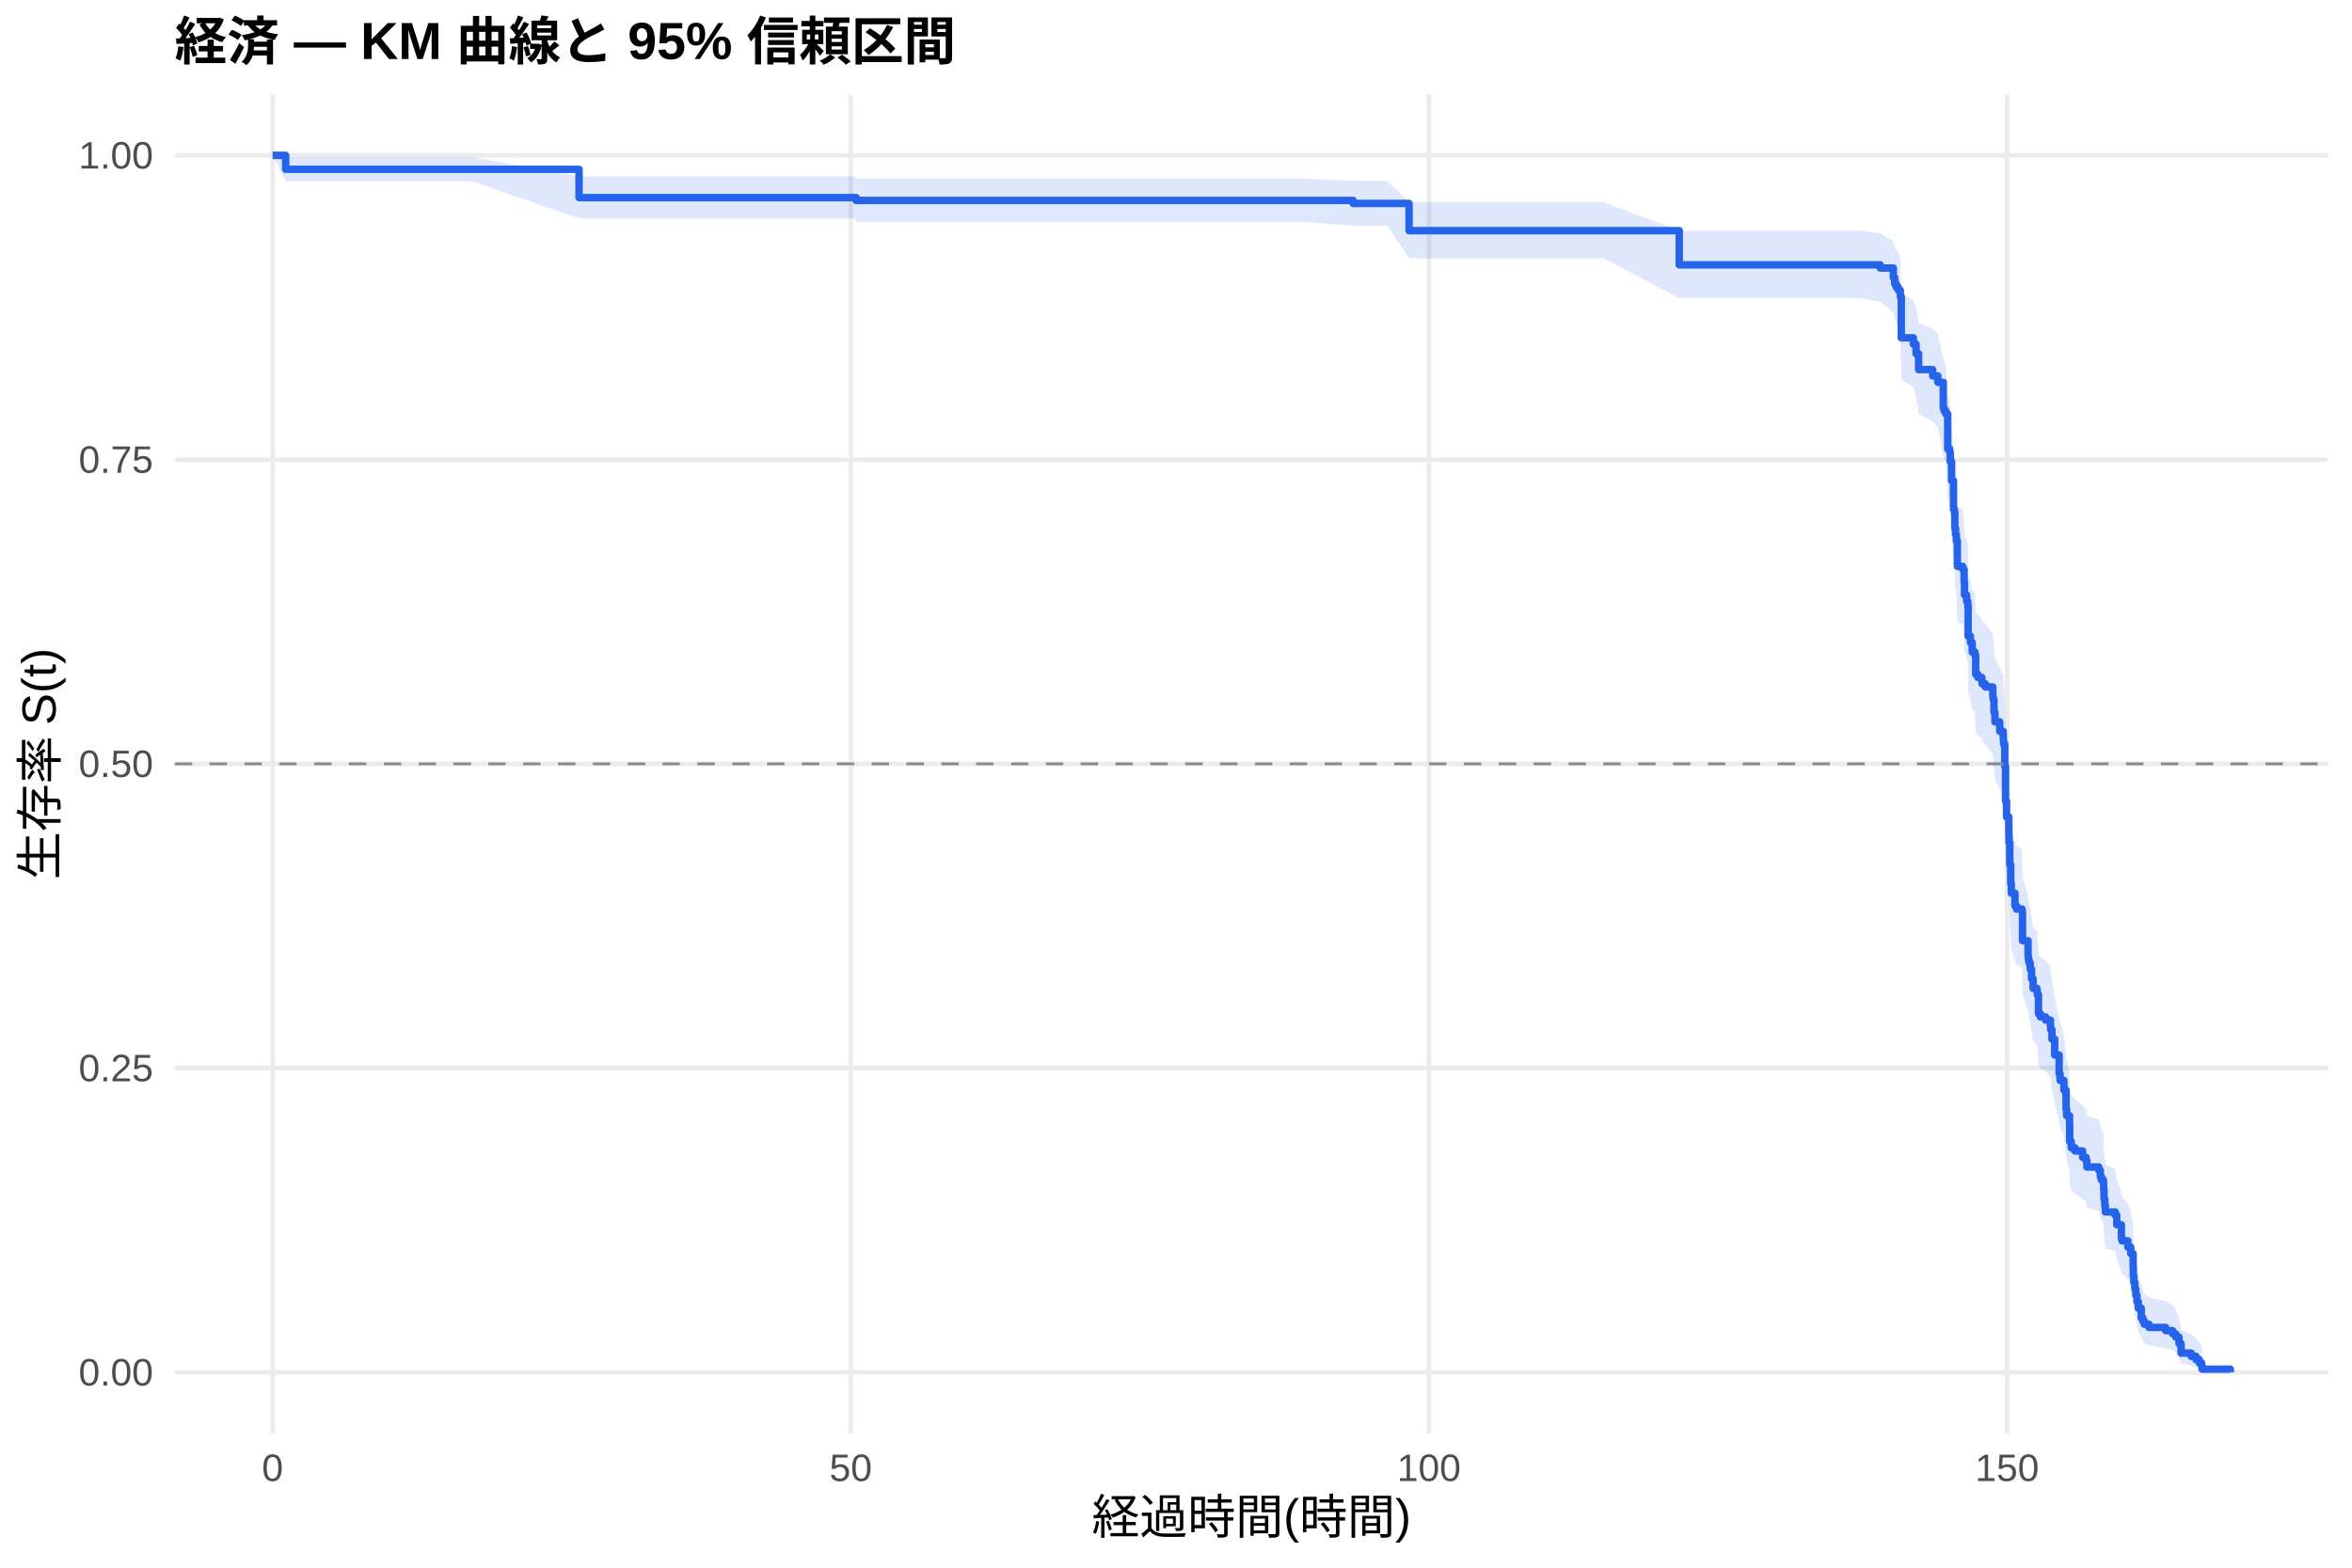
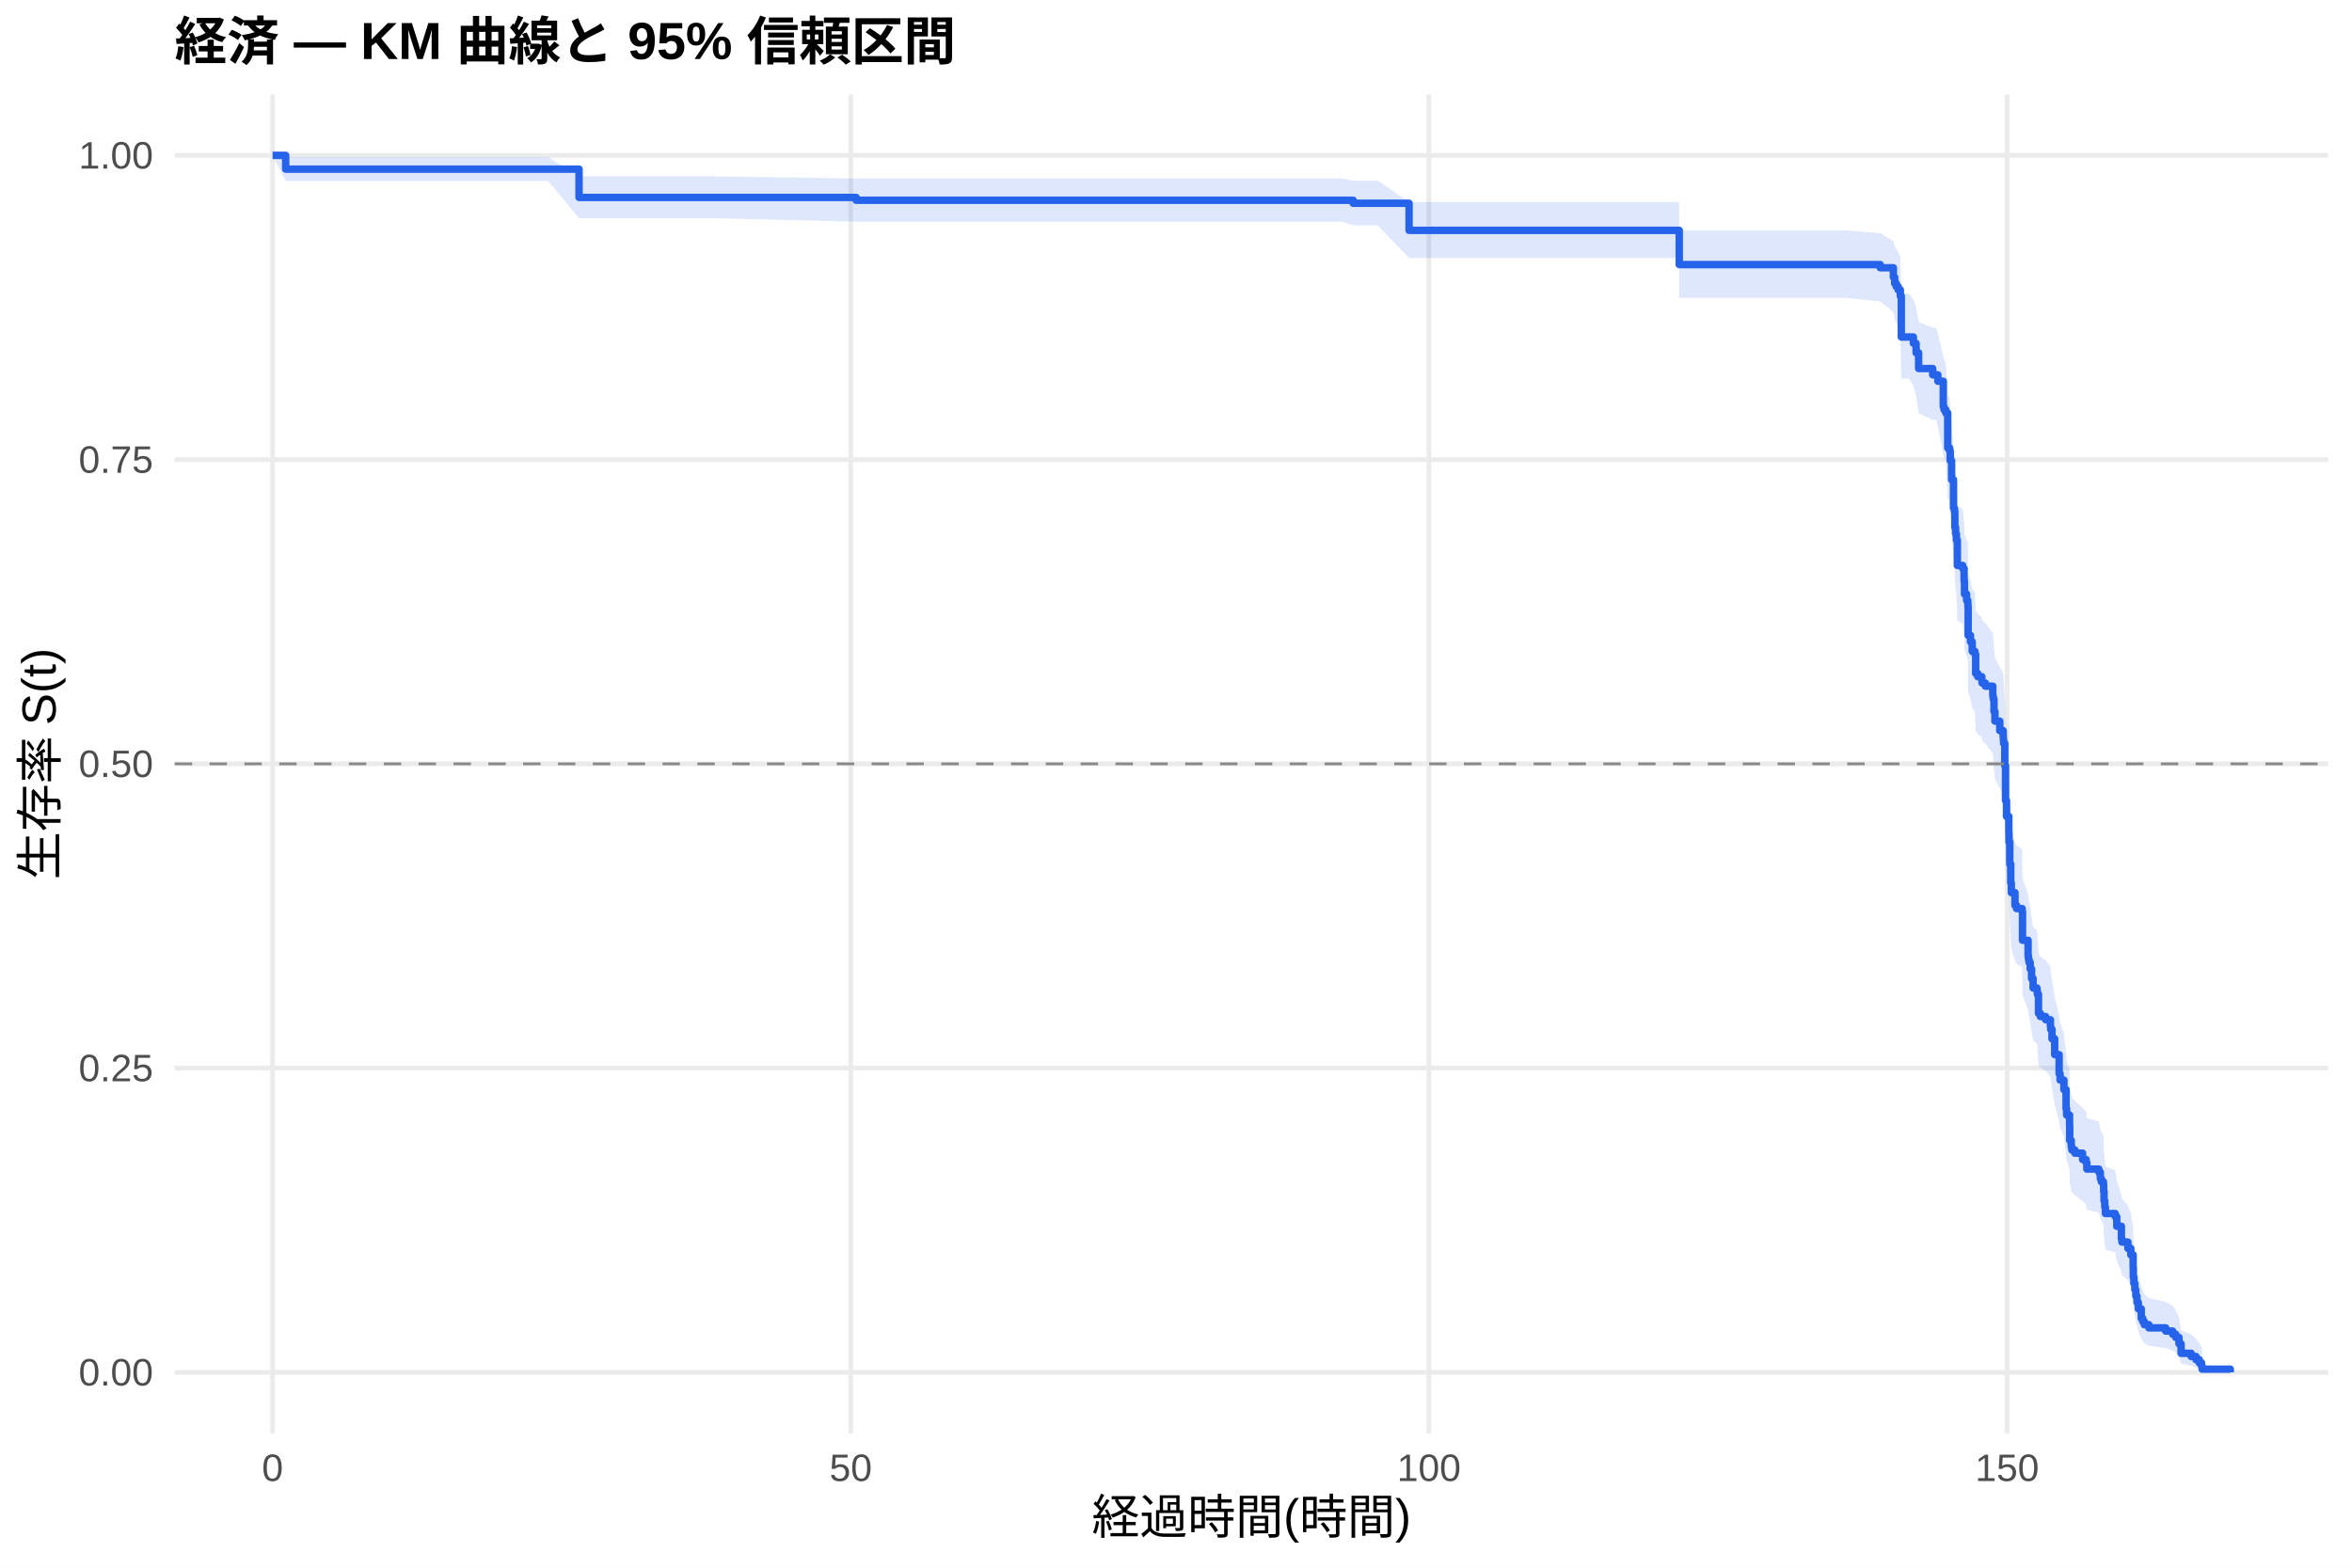
<svg xmlns="http://www.w3.org/2000/svg" width="540.00pt" height="360.00pt" viewBox="0 0 540.00 360.00">
  <g class="svglite">
    <defs>
      <style type="text/css">
    .svglite line, .svglite polyline, .svglite polygon, .svglite path, .svglite rect, .svglite circle {
      fill: none;
      stroke: #000000;
      stroke-linecap: round;
      stroke-linejoin: round;
      stroke-miterlimit: 10.00;
    }
    .svglite text {
      white-space: pre;
    }
    .svglite g.glyphgroup path {
      fill: inherit;
      stroke: none;
    }
  </style>
    </defs>
    <rect width="100%" height="100%" style="stroke: none; fill: #FFFFFF;" />
    <defs>
      <clipPath id="cpMC4wMHw1NDAuMDB8MC4wMHwzNjAuMDA=">
        <rect x="0.00" y="0.00" width="540.00" height="360.00" />
      </clipPath>
    </defs>
    <g clip-path="url(#cpMC4wMHw1NDAuMDB8MC4wMHwzNjAuMDA=)">
      <rect x="0" y="0.00" width="540.00" height="360.00" style="stroke-width: 1.07; stroke: none; fill: #FFFFFF;" />
    </g>
    <defs>
      <clipPath id="cpNDAuMTF8NTM0LjUyfDIxLjcxfDMyOS4xMg==">
        <rect x="40.11" y="21.71" width="494.41" height="307.41" />
      </clipPath>
    </defs>
    <g clip-path="url(#cpNDAuMTF8NTM0LjUyfDIxLjcxfDMyOS4xMg==)">
      <polyline points="40.11,315.14 534.52,315.14 " style="stroke-width: 1.07; stroke: #EBEBEB; stroke-linecap: butt;" />
      <polyline points="40.11,245.28 534.52,245.28 " style="stroke-width: 1.07; stroke: #EBEBEB; stroke-linecap: butt;" />
      <polyline points="40.11,175.41 534.52,175.41 " style="stroke-width: 1.07; stroke: #EBEBEB; stroke-linecap: butt;" />
      <polyline points="40.11,105.55 534.52,105.55 " style="stroke-width: 1.07; stroke: #EBEBEB; stroke-linecap: butt;" />
      <polyline points="40.11,35.68 534.52,35.68 " style="stroke-width: 1.07; stroke: #EBEBEB; stroke-linecap: butt;" />
      <polyline points="62.58,329.12 62.58,21.71 " style="stroke-width: 1.07; stroke: #EBEBEB; stroke-linecap: butt;" />
      <polyline points="195.32,329.12 195.32,21.71 " style="stroke-width: 1.07; stroke: #EBEBEB; stroke-linecap: butt;" />
      <polyline points="328.07,329.12 328.07,21.71 " style="stroke-width: 1.07; stroke: #EBEBEB; stroke-linecap: butt;" />
      <polyline points="460.81,329.12 460.81,21.71 " style="stroke-width: 1.07; stroke: #EBEBEB; stroke-linecap: butt;" />
-       <polygon points="62.58,35.68 65.59,36.08 85.46,36.08 108.51,36.08 132.94,40.51 145.72,40.51 196.25,40.51 196.56,41.01 245.32,41.01 258.20,41.01 274.09,41.01 290.68,41.01 299.00,41.01 310.68,41.53 318.47,41.53 323.51,46.44 331.87,46.44 345.90,46.44 359.17,46.44 368.15,46.44 385.54,52.96 391.56,52.96 406.30,52.96 420.90,52.96 427.18,52.96 431.69,53.58 434.70,55.44 435.01,56.69 435.37,57.32 435.81,57.95 436.30,59.21 436.52,67.57 439.30,68.88 439.92,70.84 440.50,74.14 443.73,75.46 444.92,76.79 446.16,82.13 446.34,82.80 446.74,83.47 447.18,90.91 447.62,91.59 447.76,93.63 448.07,97.73 448.51,103.92 448.73,104.61 448.82,108.07 448.99,109.46 449.17,110.85 449.39,116.43 450.63,117.13 450.94,119.93 451.03,122.74 451.52,124.14 451.78,124.85 451.83,125.55 451.87,131.91 452.40,133.33 452.80,135.46 453.42,136.17 453.60,140.45 454.08,141.16 455.01,141.87 455.06,142.59 455.81,143.30 457.53,145.45 457.62,146.16 457.80,149.03 458.02,151.19 459.13,153.35 459.92,154.79 459.97,155.51 460.01,156.23 460.28,161.30 460.45,169.29 460.68,172.94 461.21,176.60 461.25,178.80 461.43,183.94 461.65,188.37 461.78,190.59 462.62,193.55 462.98,194.30 464.26,195.04 464.35,201.74 465.63,205.48 465.72,206.23 465.85,206.98 466.12,208.48 466.43,210.73 466.78,212.99 467.67,213.74 467.76,214.49 468.02,219.03 468.46,219.78 469.66,220.54 470.76,222.06 470.81,222.82 471.12,225.10 471.74,228.91 472.76,233.51 472.98,235.04 473.02,235.04 473.86,237.37 474.35,242.05 474.48,243.62 475.15,245.97 475.19,249.91 475.54,251.49 476.38,252.28 478.15,253.86 478.95,254.66 479.13,256.25 481.87,257.04 482.22,258.64 482.45,259.44 482.93,260.24 482.98,261.84 483.07,264.26 483.24,265.87 483.38,267.49 485.63,268.30 485.99,270.74 487.05,274.02 487.18,274.84 488.55,276.49 489.22,278.15 489.75,281.48 489.79,284.00 489.92,285.70 490.14,287.40 490.37,289.11 490.63,290.84 490.94,292.58 491.61,295.22 491.96,296.11 492.31,297.00 493.37,297.90 497.22,298.81 498.82,299.72 499.53,300.64 500.28,302.50 500.76,305.37 503.07,306.35 504.17,307.33 504.92,308.32 505.45,309.27 505.59,309.93 505.59,315.04 505.45,314.77 504.92,314.43 504.17,314.03 503.07,313.60 500.76,313.14 500.28,311.66 499.53,310.61 498.82,310.07 497.22,309.53 493.37,308.97 492.31,308.41 491.96,307.84 491.61,307.27 490.94,305.52 490.63,304.33 490.37,303.13 490.14,301.92 489.92,300.69 489.79,299.46 489.75,297.58 489.22,295.06 488.55,293.78 487.18,292.50 487.05,291.86 485.99,289.28 485.63,287.32 483.38,286.67 483.24,285.36 483.07,284.04 482.98,282.06 482.93,280.73 482.45,280.07 482.22,279.40 481.87,278.07 479.13,277.40 478.95,276.06 478.15,275.38 476.38,274.04 475.54,273.36 475.19,272.01 475.15,268.62 474.48,266.58 474.35,265.21 473.86,261.10 473.02,259.03 472.98,259.03 472.76,257.67 471.74,253.56 471.12,250.12 470.81,248.06 470.76,247.37 469.66,245.98 468.46,245.29 468.02,244.60 467.76,240.43 467.67,239.74 466.78,239.04 466.43,236.95 466.12,234.85 465.85,233.45 465.72,232.75 465.63,232.05 464.35,228.54 464.26,222.19 462.98,221.48 462.62,220.77 461.78,217.93 461.65,215.80 461.43,211.53 461.25,206.53 461.21,204.38 460.68,200.78 460.45,197.18 460.28,189.23 460.01,184.14 459.97,183.41 459.92,182.68 459.13,181.22 458.02,179.03 457.80,176.84 457.62,173.91 457.53,173.17 455.81,170.97 455.06,170.23 455.01,169.50 454.08,168.76 453.60,168.03 453.42,163.60 452.80,162.86 452.40,160.64 451.87,159.16 451.83,152.47 451.78,151.72 451.52,150.98 451.03,149.48 450.94,146.49 450.63,143.49 449.39,142.74 449.17,136.72 448.99,135.21 448.82,133.70 448.73,129.91 448.51,129.15 448.07,122.29 447.76,117.69 447.62,115.38 447.18,114.61 446.74,106.10 446.34,105.32 446.16,104.54 444.92,98.28 443.73,96.71 440.50,95.13 439.92,91.17 439.30,88.79 436.52,87.19 436.30,76.70 435.81,75.06 435.37,74.24 435.01,73.42 434.70,71.77 431.69,69.29 427.18,68.45 420.90,68.45 406.30,68.45 391.56,68.45 385.54,68.45 368.15,59.33 359.17,59.33 345.90,59.33 331.87,59.33 323.51,59.33 318.47,51.82 310.68,51.82 299.00,50.96 290.68,50.96 274.09,50.96 258.20,50.96 245.32,50.96 196.56,50.96 196.25,50.16 145.72,50.16 132.94,50.16 108.51,41.65 85.46,41.65 65.59,41.65 62.58,35.68 " style="stroke-width: 0.00; stroke: none; stroke-linecap: butt; fill: #2563EB; fill-opacity: 0.15;" />
-       <polyline points="62.58,35.68 65.59,36.08 85.46,36.08 108.51,36.08 132.94,40.51 145.72,40.51 196.25,40.51 196.56,41.01 245.32,41.01 258.20,41.01 274.09,41.01 290.68,41.01 299.00,41.01 310.68,41.53 318.47,41.53 323.51,46.44 331.87,46.44 345.90,46.44 359.17,46.44 368.15,46.44 385.54,52.96 391.56,52.96 406.30,52.96 420.90,52.96 427.18,52.96 431.69,53.58 434.70,55.44 435.01,56.69 435.37,57.32 435.81,57.95 436.30,59.21 436.52,67.57 439.30,68.88 439.92,70.84 440.50,74.14 443.73,75.46 444.92,76.79 446.16,82.13 446.34,82.80 446.74,83.47 447.18,90.91 447.62,91.59 447.76,93.63 448.07,97.73 448.51,103.92 448.73,104.61 448.82,108.07 448.99,109.46 449.17,110.85 449.39,116.43 450.63,117.13 450.94,119.93 451.03,122.74 451.52,124.14 451.78,124.85 451.83,125.55 451.87,131.91 452.40,133.33 452.80,135.46 453.42,136.17 453.60,140.45 454.08,141.16 455.01,141.87 455.06,142.59 455.81,143.30 457.53,145.45 457.62,146.16 457.80,149.03 458.02,151.19 459.13,153.35 459.92,154.79 459.97,155.51 460.01,156.23 460.28,161.30 460.45,169.29 460.68,172.94 461.21,176.60 461.25,178.80 461.43,183.94 461.65,188.37 461.78,190.59 462.62,193.55 462.98,194.30 464.26,195.04 464.35,201.74 465.63,205.48 465.72,206.23 465.85,206.98 466.12,208.48 466.43,210.73 466.78,212.99 467.67,213.74 467.76,214.49 468.02,219.03 468.46,219.78 469.66,220.54 470.76,222.06 470.81,222.82 471.12,225.10 471.74,228.91 472.76,233.51 472.98,235.04 473.02,235.04 473.86,237.37 474.35,242.05 474.48,243.62 475.15,245.97 475.19,249.91 475.54,251.49 476.38,252.28 478.15,253.86 478.95,254.66 479.13,256.25 481.87,257.04 482.22,258.64 482.45,259.44 482.93,260.24 482.98,261.84 483.07,264.26 483.24,265.87 483.38,267.49 485.63,268.30 485.99,270.74 487.05,274.02 487.18,274.84 488.55,276.49 489.22,278.15 489.75,281.48 489.79,284.00 489.92,285.70 490.14,287.40 490.37,289.11 490.63,290.84 490.94,292.58 491.61,295.22 491.96,296.11 492.31,297.00 493.37,297.90 497.22,298.81 498.82,299.72 499.53,300.64 500.28,302.50 500.76,305.37 503.07,306.35 504.17,307.33 504.92,308.32 505.45,309.27 505.59,309.93 " style="stroke-width: 1.07; stroke: none; stroke-linecap: butt;" />
-       <polyline points="505.59,315.04 505.45,314.77 504.92,314.43 504.17,314.03 503.07,313.60 500.76,313.14 500.28,311.66 499.53,310.61 498.82,310.07 497.22,309.53 493.37,308.97 492.31,308.41 491.96,307.84 491.61,307.27 490.94,305.52 490.63,304.33 490.37,303.13 490.14,301.92 489.92,300.69 489.79,299.46 489.75,297.58 489.22,295.06 488.55,293.78 487.18,292.50 487.05,291.86 485.99,289.28 485.63,287.32 483.38,286.67 483.24,285.36 483.07,284.04 482.98,282.06 482.93,280.73 482.45,280.07 482.22,279.40 481.87,278.07 479.13,277.40 478.95,276.06 478.15,275.38 476.38,274.04 475.54,273.36 475.19,272.01 475.15,268.62 474.48,266.58 474.35,265.21 473.86,261.10 473.02,259.03 472.98,259.03 472.76,257.67 471.74,253.56 471.12,250.12 470.81,248.06 470.76,247.37 469.66,245.98 468.46,245.29 468.02,244.60 467.76,240.43 467.67,239.74 466.78,239.04 466.43,236.95 466.12,234.85 465.85,233.45 465.72,232.75 465.63,232.05 464.35,228.54 464.26,222.19 462.98,221.48 462.62,220.77 461.78,217.93 461.65,215.80 461.43,211.53 461.25,206.53 461.21,204.38 460.68,200.78 460.45,197.18 460.28,189.23 460.01,184.14 459.97,183.41 459.92,182.68 459.13,181.22 458.02,179.03 457.80,176.84 457.62,173.91 457.53,173.17 455.81,170.97 455.06,170.23 455.01,169.50 454.08,168.76 453.60,168.03 453.42,163.60 452.80,162.86 452.40,160.64 451.87,159.16 451.83,152.47 451.78,151.72 451.52,150.98 451.03,149.48 450.94,146.49 450.63,143.49 449.39,142.74 449.17,136.72 448.99,135.21 448.82,133.70 448.73,129.91 448.51,129.15 448.07,122.29 447.76,117.69 447.62,115.38 447.18,114.61 446.74,106.10 446.34,105.32 446.16,104.54 444.92,98.28 443.73,96.71 440.50,95.13 439.92,91.17 439.30,88.79 436.52,87.19 436.30,76.70 435.81,75.06 435.37,74.24 435.01,73.42 434.70,71.77 431.69,69.29 427.18,68.45 420.90,68.45 406.30,68.45 391.56,68.45 385.54,68.45 368.15,59.33 359.17,59.33 345.90,59.33 331.87,59.33 323.51,59.33 318.47,51.82 310.68,51.82 299.00,50.96 290.68,50.96 274.09,50.96 258.20,50.96 245.32,50.96 196.56,50.96 196.25,50.16 145.72,50.16 132.94,50.16 108.51,41.65 85.46,41.65 65.59,41.65 62.58,35.68 " style="stroke-width: 1.07; stroke: none; stroke-linecap: butt;" />
-       <polyline points="62.58,35.68 65.59,35.68 65.59,38.88 85.46,38.88 85.46,38.88 108.51,38.88 108.51,38.88 132.94,38.88 132.94,45.38 145.72,45.38 145.72,45.38 196.25,45.38 196.25,45.38 196.56,45.38 196.56,46.03 245.32,46.03 245.32,46.03 258.20,46.03 258.20,46.03 274.09,46.03 274.09,46.03 290.68,46.03 290.68,46.03 299.00,46.03 299.00,46.03 310.68,46.03 310.68,46.72 318.47,46.72 318.47,46.72 323.51,46.72 323.51,52.97 331.87,52.97 331.87,52.97 345.90,52.97 345.90,52.97 359.17,52.97 359.17,52.97 368.15,52.97 368.15,52.97 385.54,52.97 385.54,60.82 391.56,60.82 391.56,60.82 406.30,60.82 406.30,60.82 420.90,60.82 420.90,60.82 427.18,60.82 427.18,60.82 431.69,60.82 431.69,61.55 434.70,61.55 434.70,63.74 435.01,63.74 435.01,65.20 435.37,65.20 435.37,65.93 435.81,65.93 435.81,66.65 436.30,66.65 436.30,68.11 436.52,68.11 436.52,77.58 439.30,77.58 439.30,79.04 439.92,79.04 439.92,81.23 440.50,81.23 440.50,84.87 443.73,84.87 443.73,86.33 444.92,86.33 444.92,87.79 446.16,87.79 446.16,93.62 446.34,93.62 446.34,94.35 446.74,94.35 446.74,95.07 447.18,95.07 447.18,103.09 447.62,103.09 447.62,103.82 447.76,103.82 447.76,106.00 448.07,106.00 448.07,110.38 448.51,110.38 448.51,116.94 448.73,116.94 448.73,117.66 448.82,117.66 448.82,121.31 448.99,121.31 448.99,122.76 449.17,122.76 449.17,124.22 449.39,124.22 449.39,130.05 450.63,130.05 450.63,130.78 450.94,130.78 450.94,133.70 451.03,133.70 451.03,136.61 451.52,136.61 451.52,138.07 451.78,138.07 451.78,138.80 451.83,138.80 451.83,139.52 451.87,139.52 451.87,146.08 452.40,146.08 452.40,147.54 452.80,147.54 452.80,149.73 453.42,149.73 453.42,150.46 453.60,150.46 453.60,154.83 454.08,154.83 454.08,155.56 455.01,155.56 455.01,156.29 455.06,156.29 455.06,157.01 455.81,157.01 455.81,157.74 457.53,157.74 457.53,159.93 457.62,159.93 457.62,160.66 457.80,160.66 457.80,163.57 458.02,163.57 458.02,165.76 459.13,165.76 459.13,167.94 459.92,167.94 459.92,169.40 459.97,169.40 459.97,170.13 460.01,170.13 460.01,170.86 460.28,170.86 460.28,175.96 460.45,175.96 460.45,183.98 460.68,183.98 460.68,187.62 461.21,187.62 461.21,191.26 461.25,191.26 461.25,193.45 461.43,193.45 461.43,198.55 461.65,198.55 461.65,202.92 461.78,202.92 461.78,205.11 462.62,205.11 462.62,208.02 462.98,208.02 462.98,208.75 464.26,208.75 464.26,209.48 464.35,209.48 464.35,216.04 465.63,216.04 465.63,219.68 465.72,219.68 465.72,220.41 465.85,220.41 465.85,221.14 466.12,221.14 466.12,222.60 466.43,222.60 466.43,224.78 466.78,224.78 466.78,226.97 467.67,226.97 467.67,227.70 467.76,227.70 467.76,228.43 468.02,228.43 468.02,232.80 468.46,232.80 468.46,233.53 469.66,233.53 469.66,234.26 470.76,234.26 470.76,235.71 470.81,235.71 470.81,236.44 471.12,236.44 471.12,238.63 471.74,238.63 471.74,242.27 472.76,242.27 472.76,246.64 472.98,246.64 472.98,248.10 473.02,248.10 473.02,248.10 473.86,248.10 473.86,250.31 474.35,250.31 474.35,254.73 474.48,254.73 474.48,256.21 475.15,256.21 475.15,258.42 475.19,258.42 475.19,262.10 475.54,262.10 475.54,263.57 476.38,263.57 476.38,264.31 478.15,264.31 478.15,265.78 478.95,265.78 478.95,266.52 479.13,266.52 479.13,267.99 481.87,267.99 481.87,268.73 482.22,268.73 482.22,270.20 482.45,270.20 482.45,270.94 482.93,270.94 482.93,271.68 482.98,271.68 482.98,273.15 483.07,273.15 483.07,275.36 483.24,275.36 483.24,276.83 483.38,276.83 483.38,278.31 485.63,278.31 485.63,279.04 485.99,279.04 485.99,281.25 487.05,281.25 487.05,284.20 487.18,284.20 487.18,284.94 488.55,284.94 488.55,286.41 489.22,286.41 489.22,287.88 489.75,287.88 489.75,290.83 489.79,290.83 489.79,293.04 489.92,293.04 489.92,294.51 490.14,294.51 490.14,295.99 490.37,295.99 490.37,297.46 490.63,297.46 490.63,298.93 490.94,298.93 490.94,300.41 491.61,300.41 491.61,302.62 491.96,302.62 491.96,303.36 492.31,303.36 492.31,304.09 493.37,304.09 493.37,304.83 497.22,304.83 497.22,305.57 498.82,305.57 498.82,306.30 499.53,306.30 499.53,307.04 500.28,307.04 500.28,308.51 500.76,308.51 500.76,310.72 503.07,310.72 503.07,311.46 504.17,311.46 504.17,312.20 504.92,312.20 504.92,312.93 505.45,312.93 505.45,313.67 505.59,313.67 505.59,314.41 512.05,314.41 512.05,315.14 " style="stroke-width: 1.71; stroke: #2563EB; stroke-linecap: butt;" />
+       <polygon points="62.58,35.68 65.59,36.07 79.93,36.07 102.80,36.07 125.86,36.07 132.94,40.49 163.07,40.49 196.56,40.99 213.60,40.99 262.67,40.99 275.55,40.99 291.43,40.99 308.02,40.99 310.68,41.50 316.34,41.50 323.51,46.40 335.81,46.40 349.22,46.40 363.24,46.40 376.52,46.40 385.50,46.40 385.54,52.92 408.91,52.92 423.64,52.92 431.69,53.53 434.70,55.38 435.01,56.62 435.37,57.24 435.81,57.87 436.30,59.13 436.52,67.42 438.24,67.42 439.30,68.72 439.92,70.67 440.50,73.95 443.73,75.26 444.53,75.26 444.92,76.59 446.16,81.93 446.34,82.60 446.74,83.28 447.18,90.71 447.62,91.39 447.76,93.44 448.07,97.54 448.51,103.74 448.73,104.43 448.82,107.89 448.99,109.28 449.17,110.67 449.39,116.25 450.63,116.95 450.94,119.75 451.03,122.56 451.52,123.97 451.78,124.67 451.83,125.38 451.87,131.74 452.40,133.16 452.80,135.29 453.42,136.01 453.60,140.28 454.08,141.00 455.01,141.71 455.06,142.43 455.81,143.14 457.53,145.29 457.62,146.01 457.80,148.88 458.02,151.04 459.13,153.20 459.92,154.64 459.97,155.36 460.01,156.08 460.28,161.15 460.45,169.15 460.68,172.80 461.21,176.46 461.25,178.67 461.43,183.82 461.65,188.25 461.78,190.47 462.62,193.43 462.98,194.18 464.26,194.92 464.35,201.63 465.63,205.37 465.72,206.12 465.85,206.87 466.12,208.37 466.43,210.63 466.78,212.89 467.67,213.64 467.76,214.39 468.02,218.93 468.46,219.69 469.66,220.45 470.76,221.97 470.81,222.73 471.12,225.01 471.74,228.83 472.76,233.42 472.98,234.96 473.86,237.27 474.35,241.91 474.48,243.46 475.15,245.79 475.19,249.70 475.54,251.26 475.68,252.05 476.38,252.83 478.15,254.40 478.95,255.19 479.13,256.77 481.87,257.56 482.22,259.14 482.45,259.93 482.93,260.73 482.98,262.32 483.07,264.71 483.24,266.31 483.38,267.92 485.63,268.72 485.99,271.14 487.05,274.39 487.18,275.21 488.55,276.84 489.22,278.48 489.75,281.79 489.79,284.29 489.92,285.97 490.14,287.66 490.37,289.36 490.63,291.07 490.94,292.79 491.61,295.41 491.96,296.29 492.31,297.17 493.37,298.07 497.22,298.96 498.82,299.87 499.53,300.78 500.28,302.62 500.76,305.46 503.07,306.43 504.17,307.41 504.92,308.39 505.45,309.33 505.59,309.98 505.59,315.04 505.45,314.78 504.92,314.43 504.17,314.04 503.07,313.62 500.76,313.16 500.28,311.70 499.53,310.66 498.82,310.13 497.22,309.58 493.37,309.03 492.31,308.48 491.96,307.92 491.61,307.35 490.94,305.62 490.63,304.44 490.37,303.26 490.14,302.05 489.92,300.84 489.79,299.62 489.75,297.77 489.22,295.27 488.55,294.01 487.18,292.74 487.05,292.11 485.99,289.55 485.63,287.62 483.38,286.97 483.24,285.67 483.07,284.37 482.98,282.41 482.93,281.10 482.45,280.44 482.22,279.78 481.87,278.46 479.13,277.80 478.95,276.48 478.15,275.81 476.38,274.48 475.68,273.82 475.54,273.15 475.19,271.81 475.15,268.46 474.48,266.43 474.35,265.08 473.86,261.01 472.98,258.97 472.76,257.60 471.74,253.49 471.12,250.05 470.81,247.98 470.76,247.29 469.66,245.90 468.46,245.21 468.02,244.52 467.76,240.35 467.67,239.65 466.78,238.95 466.43,236.86 466.12,234.76 465.85,233.35 465.72,232.65 465.63,231.95 464.35,228.43 464.26,222.08 462.98,221.37 462.62,220.66 461.78,217.82 461.65,215.69 461.43,211.41 461.25,206.40 461.21,204.24 460.68,200.65 460.45,197.04 460.28,189.08 460.01,183.98 459.97,183.25 459.92,182.52 459.13,181.06 458.02,178.87 457.80,176.67 457.62,173.74 457.53,173.00 455.81,170.80 455.06,170.06 455.01,169.32 454.08,168.59 453.60,167.85 453.42,163.41 452.80,162.67 452.40,160.45 451.87,158.97 451.83,152.27 451.78,151.52 451.52,150.77 451.03,149.28 450.94,146.28 450.63,143.28 449.39,142.53 449.17,136.50 448.99,134.98 448.82,133.47 448.73,129.67 448.51,128.91 448.07,122.04 447.76,117.44 447.62,115.13 447.18,114.35 446.74,105.82 446.34,105.04 446.16,104.26 444.92,97.99 444.53,96.42 443.73,96.42 440.50,94.85 439.92,90.91 439.30,88.54 438.24,86.95 436.52,86.95 436.30,76.55 435.81,74.93 435.37,74.12 435.01,73.30 434.70,71.67 431.69,69.20 423.64,68.38 408.91,68.38 385.54,68.38 385.50,59.25 376.52,59.25 363.24,59.25 349.22,59.25 335.81,59.25 323.51,59.25 316.34,51.75 310.68,51.75 308.02,50.90 291.43,50.90 275.55,50.90 262.67,50.90 213.60,50.90 196.56,50.90 163.07,50.10 132.94,50.10 125.86,41.57 102.80,41.57 79.93,41.57 65.59,41.57 62.58,35.68 " style="stroke-width: 0.00; stroke: none; stroke-linecap: butt; fill: #2563EB; fill-opacity: 0.15;" />
+       <polyline points="62.58,35.68 65.59,36.07 79.93,36.07 102.80,36.07 125.86,36.07 132.94,40.49 163.07,40.49 196.56,40.99 213.60,40.99 262.67,40.99 275.55,40.99 291.43,40.99 308.02,40.99 310.68,41.50 316.34,41.50 323.51,46.40 335.81,46.40 349.22,46.40 363.24,46.40 376.52,46.40 385.50,46.40 385.54,52.92 408.91,52.92 423.64,52.92 431.69,53.53 434.70,55.38 435.01,56.62 435.37,57.24 435.81,57.87 436.30,59.13 436.52,67.42 438.24,67.42 439.30,68.72 439.92,70.67 440.50,73.95 443.73,75.26 444.53,75.26 444.92,76.59 446.16,81.93 446.34,82.60 446.74,83.28 447.18,90.71 447.62,91.39 447.76,93.44 448.07,97.54 448.51,103.74 448.73,104.43 448.82,107.89 448.99,109.28 449.17,110.67 449.39,116.25 450.63,116.95 450.94,119.75 451.03,122.56 451.52,123.97 451.78,124.67 451.83,125.38 451.87,131.74 452.40,133.16 452.80,135.29 453.42,136.01 453.60,140.28 454.08,141.00 455.01,141.71 455.06,142.43 455.81,143.14 457.53,145.29 457.62,146.01 457.80,148.88 458.02,151.04 459.13,153.20 459.92,154.64 459.97,155.36 460.01,156.08 460.28,161.15 460.45,169.15 460.68,172.80 461.21,176.46 461.25,178.67 461.43,183.82 461.65,188.25 461.78,190.47 462.62,193.43 462.98,194.18 464.26,194.92 464.35,201.63 465.63,205.37 465.72,206.12 465.85,206.87 466.12,208.37 466.43,210.63 466.78,212.89 467.67,213.64 467.76,214.39 468.02,218.93 468.46,219.69 469.66,220.45 470.76,221.97 470.81,222.73 471.12,225.01 471.74,228.83 472.76,233.42 472.98,234.96 473.86,237.27 474.35,241.91 474.48,243.46 475.15,245.79 475.19,249.70 475.54,251.26 475.68,252.05 476.38,252.83 478.15,254.40 478.95,255.19 479.13,256.77 481.87,257.56 482.22,259.14 482.45,259.93 482.93,260.73 482.98,262.32 483.07,264.71 483.24,266.31 483.38,267.92 485.63,268.72 485.99,271.14 487.05,274.39 487.18,275.21 488.55,276.84 489.22,278.48 489.75,281.79 489.79,284.29 489.92,285.97 490.14,287.66 490.37,289.36 490.63,291.07 490.94,292.79 491.61,295.41 491.96,296.29 492.31,297.17 493.37,298.07 497.22,298.96 498.82,299.87 499.53,300.78 500.28,302.62 500.76,305.46 503.07,306.43 504.17,307.41 504.92,308.39 505.45,309.33 505.59,309.98 " style="stroke-width: 1.07; stroke: none; stroke-linecap: butt;" />
+       <polyline points="505.59,315.04 505.45,314.78 504.92,314.43 504.17,314.04 503.07,313.62 500.76,313.16 500.28,311.70 499.53,310.66 498.82,310.13 497.22,309.58 493.37,309.03 492.31,308.48 491.96,307.92 491.61,307.35 490.94,305.62 490.63,304.44 490.37,303.26 490.14,302.05 489.92,300.84 489.79,299.62 489.75,297.77 489.22,295.27 488.55,294.01 487.18,292.74 487.05,292.11 485.99,289.55 485.63,287.62 483.38,286.97 483.24,285.67 483.07,284.37 482.98,282.41 482.93,281.10 482.45,280.44 482.22,279.78 481.87,278.46 479.13,277.80 478.95,276.48 478.15,275.81 476.38,274.48 475.68,273.82 475.54,273.15 475.19,271.81 475.15,268.46 474.48,266.43 474.35,265.08 473.86,261.01 472.98,258.97 472.76,257.60 471.74,253.49 471.12,250.05 470.81,247.98 470.76,247.29 469.66,245.90 468.46,245.21 468.02,244.52 467.76,240.35 467.67,239.65 466.78,238.95 466.43,236.86 466.12,234.76 465.85,233.35 465.72,232.65 465.63,231.95 464.35,228.43 464.26,222.08 462.98,221.37 462.62,220.66 461.78,217.82 461.65,215.69 461.43,211.41 461.25,206.40 461.21,204.24 460.68,200.65 460.45,197.04 460.28,189.08 460.01,183.98 459.97,183.25 459.92,182.52 459.13,181.06 458.02,178.87 457.80,176.67 457.62,173.74 457.53,173.00 455.81,170.80 455.06,170.06 455.01,169.32 454.08,168.59 453.60,167.85 453.42,163.41 452.80,162.67 452.40,160.45 451.87,158.97 451.83,152.27 451.78,151.52 451.52,150.77 451.03,149.28 450.94,146.28 450.63,143.28 449.39,142.53 449.17,136.50 448.99,134.98 448.82,133.47 448.73,129.67 448.51,128.91 448.07,122.04 447.76,117.44 447.62,115.13 447.18,114.35 446.74,105.82 446.34,105.04 446.16,104.26 444.92,97.99 444.53,96.42 443.73,96.42 440.50,94.85 439.92,90.91 439.30,88.54 438.24,86.95 436.52,86.95 436.30,76.55 435.81,74.93 435.37,74.12 435.01,73.30 434.70,71.67 431.69,69.20 423.64,68.38 408.91,68.38 385.54,68.38 385.50,59.25 376.52,59.25 363.24,59.25 349.22,59.25 335.81,59.25 323.51,59.25 316.34,51.75 310.68,51.75 308.02,50.90 291.43,50.90 275.55,50.90 262.67,50.90 213.60,50.90 196.56,50.90 163.07,50.10 132.94,50.10 125.86,41.57 102.80,41.57 79.93,41.57 65.59,41.57 62.58,35.68 " style="stroke-width: 1.07; stroke: none; stroke-linecap: butt;" />
+       <polyline points="62.58,35.68 65.59,35.68 65.59,38.84 79.93,38.84 79.93,38.84 102.80,38.84 102.80,38.84 125.86,38.84 125.86,38.84 132.94,38.84 132.94,45.34 163.07,45.34 163.07,45.34 196.56,45.34 196.56,45.99 213.60,45.99 213.60,45.99 262.67,45.99 262.67,45.99 275.55,45.99 275.55,45.99 291.43,45.99 291.43,45.99 308.02,45.99 308.02,45.99 310.68,45.99 310.68,46.68 316.34,46.68 316.34,46.68 323.51,46.68 323.51,52.90 335.81,52.90 335.81,52.90 349.22,52.90 349.22,52.90 363.24,52.90 363.24,52.90 376.52,52.90 376.52,52.90 385.50,52.90 385.50,52.90 385.54,52.90 385.54,60.76 408.91,60.76 408.91,60.76 423.64,60.76 423.64,60.76 431.69,60.76 431.69,61.49 434.70,61.49 434.70,63.66 435.01,63.66 435.01,65.10 435.37,65.10 435.37,65.82 435.81,65.82 435.81,66.55 436.30,66.55 436.30,67.99 436.52,67.99 436.52,77.39 438.24,77.39 438.24,77.39 439.30,77.39 439.30,78.84 439.92,78.84 439.92,81.01 440.50,81.01 440.50,84.63 443.73,84.63 443.73,86.08 444.53,86.08 444.53,86.08 444.92,86.08 444.92,87.54 446.16,87.54 446.16,93.38 446.34,93.38 446.34,94.11 446.74,94.11 446.74,94.84 447.18,94.84 447.18,102.86 447.62,102.86 447.62,103.59 447.76,103.59 447.76,105.78 448.07,105.78 448.07,110.16 448.51,110.16 448.51,116.72 448.73,116.72 448.73,117.45 448.82,117.45 448.82,121.10 448.99,121.10 448.99,122.56 449.17,122.56 449.17,124.02 449.39,124.02 449.39,129.85 450.63,129.85 450.63,130.58 450.94,130.58 450.94,133.50 451.03,133.50 451.03,136.42 451.52,136.42 451.52,137.88 451.78,137.88 451.78,138.61 451.83,138.61 451.83,139.34 451.87,139.34 451.87,145.90 452.40,145.90 452.40,147.36 452.80,147.36 452.80,149.55 453.42,149.55 453.42,150.28 453.60,150.28 453.60,154.66 454.08,154.66 454.08,155.39 455.01,155.39 455.01,156.11 455.06,156.11 455.06,156.84 455.81,156.84 455.81,157.57 457.53,157.57 457.53,159.76 457.62,159.76 457.62,160.49 457.80,160.49 457.80,163.41 458.02,163.41 458.02,165.60 459.13,165.60 459.13,167.79 459.92,167.79 459.92,169.25 459.97,169.25 459.97,169.98 460.01,169.98 460.01,170.70 460.28,170.70 460.28,175.81 460.45,175.81 460.45,183.84 460.68,183.84 460.68,187.48 461.21,187.48 461.21,191.13 461.25,191.13 461.25,193.32 461.43,193.32 461.43,198.42 461.65,198.42 461.65,202.80 461.78,202.80 461.78,204.99 462.62,204.99 462.62,207.91 462.98,207.91 462.98,208.64 464.26,208.64 464.26,209.37 464.35,209.37 464.35,215.93 465.63,215.93 465.63,219.58 465.72,219.58 465.72,220.31 465.85,220.31 465.85,221.04 466.12,221.04 466.12,222.50 466.43,222.50 466.43,224.69 466.78,224.69 466.78,226.87 467.67,226.87 467.67,227.60 467.76,227.60 467.76,228.33 468.02,228.33 468.02,232.71 468.46,232.71 468.46,233.44 469.66,233.44 469.66,234.17 470.76,234.17 470.76,235.63 470.81,235.63 470.81,236.36 471.12,236.36 471.12,238.55 471.74,238.55 471.74,242.19 472.76,242.19 472.76,246.57 472.98,246.57 472.98,248.03 473.86,248.03 473.86,250.22 474.35,250.22 474.35,254.60 474.48,254.60 474.48,256.05 475.15,256.05 475.15,258.24 475.19,258.24 475.19,261.89 475.54,261.89 475.54,263.35 475.68,263.35 475.68,264.08 476.38,264.08 476.38,264.81 478.15,264.81 478.15,266.27 478.95,266.27 478.95,267.00 479.13,267.00 479.13,268.46 481.87,268.46 481.87,269.19 482.22,269.19 482.22,270.64 482.45,270.64 482.45,271.37 482.93,271.37 482.93,272.10 482.98,272.10 482.98,273.56 483.07,273.56 483.07,275.75 483.24,275.75 483.24,277.21 483.38,277.21 483.38,278.67 485.63,278.67 485.63,279.40 485.99,279.40 485.99,281.59 487.05,281.59 487.05,284.50 487.18,284.50 487.18,285.23 488.55,285.23 488.55,286.69 489.22,286.69 489.22,288.15 489.75,288.15 489.75,291.07 489.79,291.07 489.79,293.26 489.92,293.26 489.92,294.72 490.14,294.72 490.14,296.18 490.37,296.18 490.37,297.64 490.63,297.64 490.63,299.09 490.94,299.09 490.94,300.55 491.61,300.55 491.61,302.74 491.96,302.74 491.96,303.47 492.31,303.47 492.31,304.20 493.37,304.20 493.37,304.93 497.22,304.93 497.22,305.66 498.82,305.66 498.82,306.39 499.53,306.39 499.53,307.12 500.28,307.12 500.28,308.58 500.76,308.58 500.76,310.77 503.07,310.77 503.07,311.50 504.17,311.50 504.17,312.22 504.92,312.22 504.92,312.95 505.45,312.95 505.45,313.68 505.59,313.68 505.59,314.41 512.05,314.41 512.05,315.14 " style="stroke-width: 1.71; stroke: #2563EB; stroke-linecap: butt;" />
      <line x1="40.11" y1="175.41" x2="534.52" y2="175.41" style="stroke-width: 0.64; stroke: #888888; stroke-dasharray: 4.00,4.00; stroke-linecap: butt;" />
    </g>
    <g clip-path="url(#cpMC4wMHw1NDAuMDB8MC4wMHwzNjAuMDA=)">
      <text x="35.18" y="318.17" text-anchor="end" style="font-size: 8.80px;fill: #4D4D4D; font-family: &quot;Liberation Sans&quot;;" textLength="17.11px" lengthAdjust="spacingAndGlyphs">0.00</text>
      <text x="35.18" y="248.30" text-anchor="end" style="font-size: 8.80px;fill: #4D4D4D; font-family: &quot;Liberation Sans&quot;;" textLength="17.11px" lengthAdjust="spacingAndGlyphs">0.25</text>
      <text x="35.18" y="178.44" text-anchor="end" style="font-size: 8.80px;fill: #4D4D4D; font-family: &quot;Liberation Sans&quot;;" textLength="17.11px" lengthAdjust="spacingAndGlyphs">0.50</text>
      <text x="35.18" y="108.57" text-anchor="end" style="font-size: 8.80px;fill: #4D4D4D; font-family: &quot;Liberation Sans&quot;;" textLength="17.11px" lengthAdjust="spacingAndGlyphs">0.75</text>
      <text x="35.18" y="38.71" text-anchor="end" style="font-size: 8.80px;fill: #4D4D4D; font-family: &quot;Liberation Sans&quot;;" textLength="17.11px" lengthAdjust="spacingAndGlyphs">1.00</text>
      <text x="62.58" y="340.10" text-anchor="middle" style="font-size: 8.80px;fill: #4D4D4D; font-family: &quot;Liberation Sans&quot;;" textLength="4.89px" lengthAdjust="spacingAndGlyphs">0</text>
      <text x="195.32" y="340.10" text-anchor="middle" style="font-size: 8.80px;fill: #4D4D4D; font-family: &quot;Liberation Sans&quot;;" textLength="9.78px" lengthAdjust="spacingAndGlyphs">50</text>
      <text x="328.07" y="340.10" text-anchor="middle" style="font-size: 8.80px;fill: #4D4D4D; font-family: &quot;Liberation Sans&quot;;" textLength="14.67px" lengthAdjust="spacingAndGlyphs">100</text>
      <text x="460.81" y="340.10" text-anchor="middle" style="font-size: 8.80px;fill: #4D4D4D; font-family: &quot;Liberation Sans&quot;;" textLength="14.67px" lengthAdjust="spacingAndGlyphs">150</text>
      <text x="287.32" y="352.24" text-anchor="middle" style="font-size: 11.00px; font-family: &quot;Liberation Sans&quot;;" textLength="73.31px" lengthAdjust="spacingAndGlyphs">経過時間(時間)</text>
      <text transform="translate(13.05,175.41) rotate(-90)" text-anchor="middle" style="font-size: 11.00px; font-family: &quot;Liberation Sans&quot;;" textLength="53.78px" lengthAdjust="spacingAndGlyphs">生存率 S(t)</text>
      <text x="40.11" y="13.74" style="font-size: 12.00px; font-weight: bold; font-family: &quot;Liberation Sans&quot;;" textLength="179.33px" lengthAdjust="spacingAndGlyphs">経済 — KM 曲線と 95% 信頼区間</text>
    </g>
  </g>
</svg>
